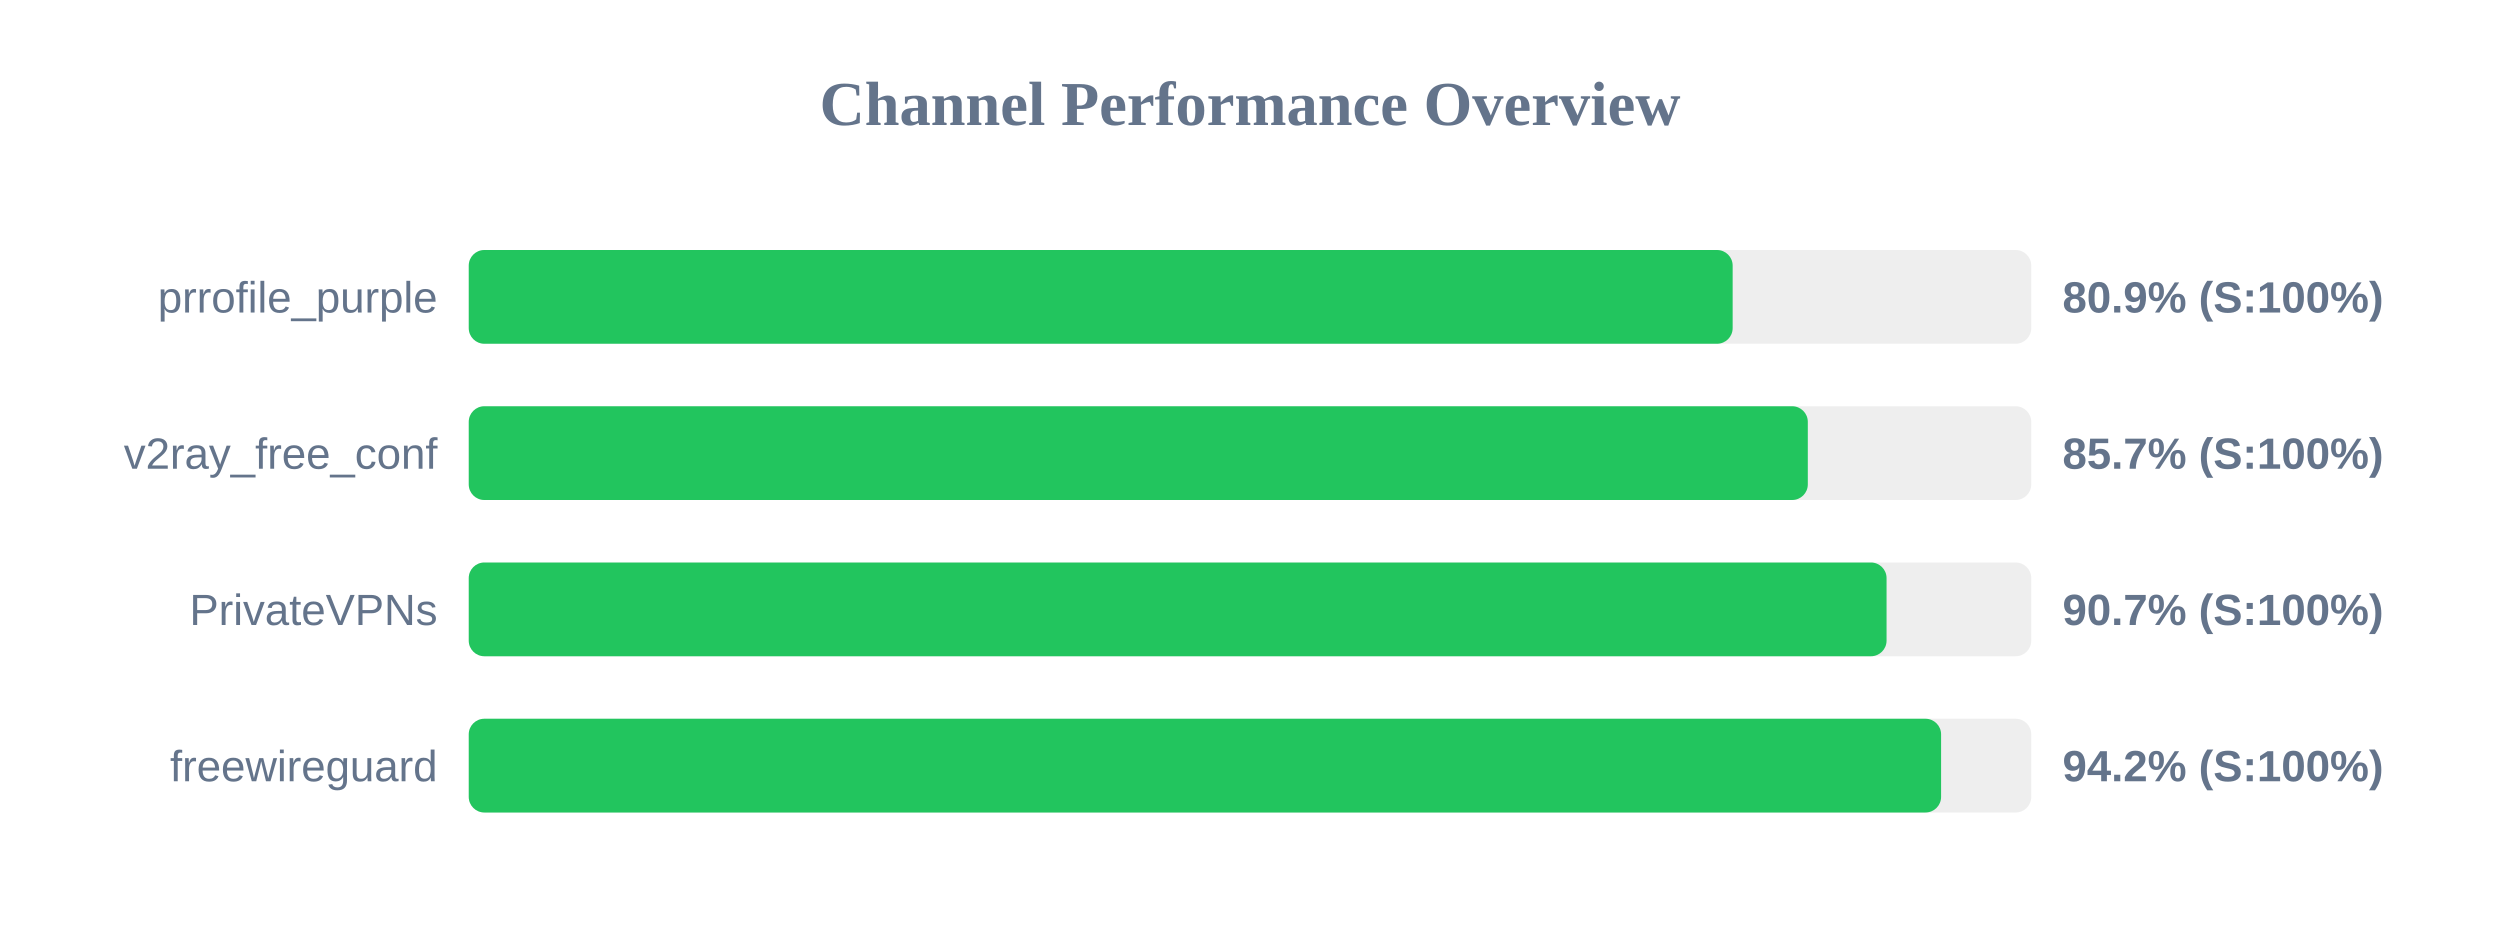
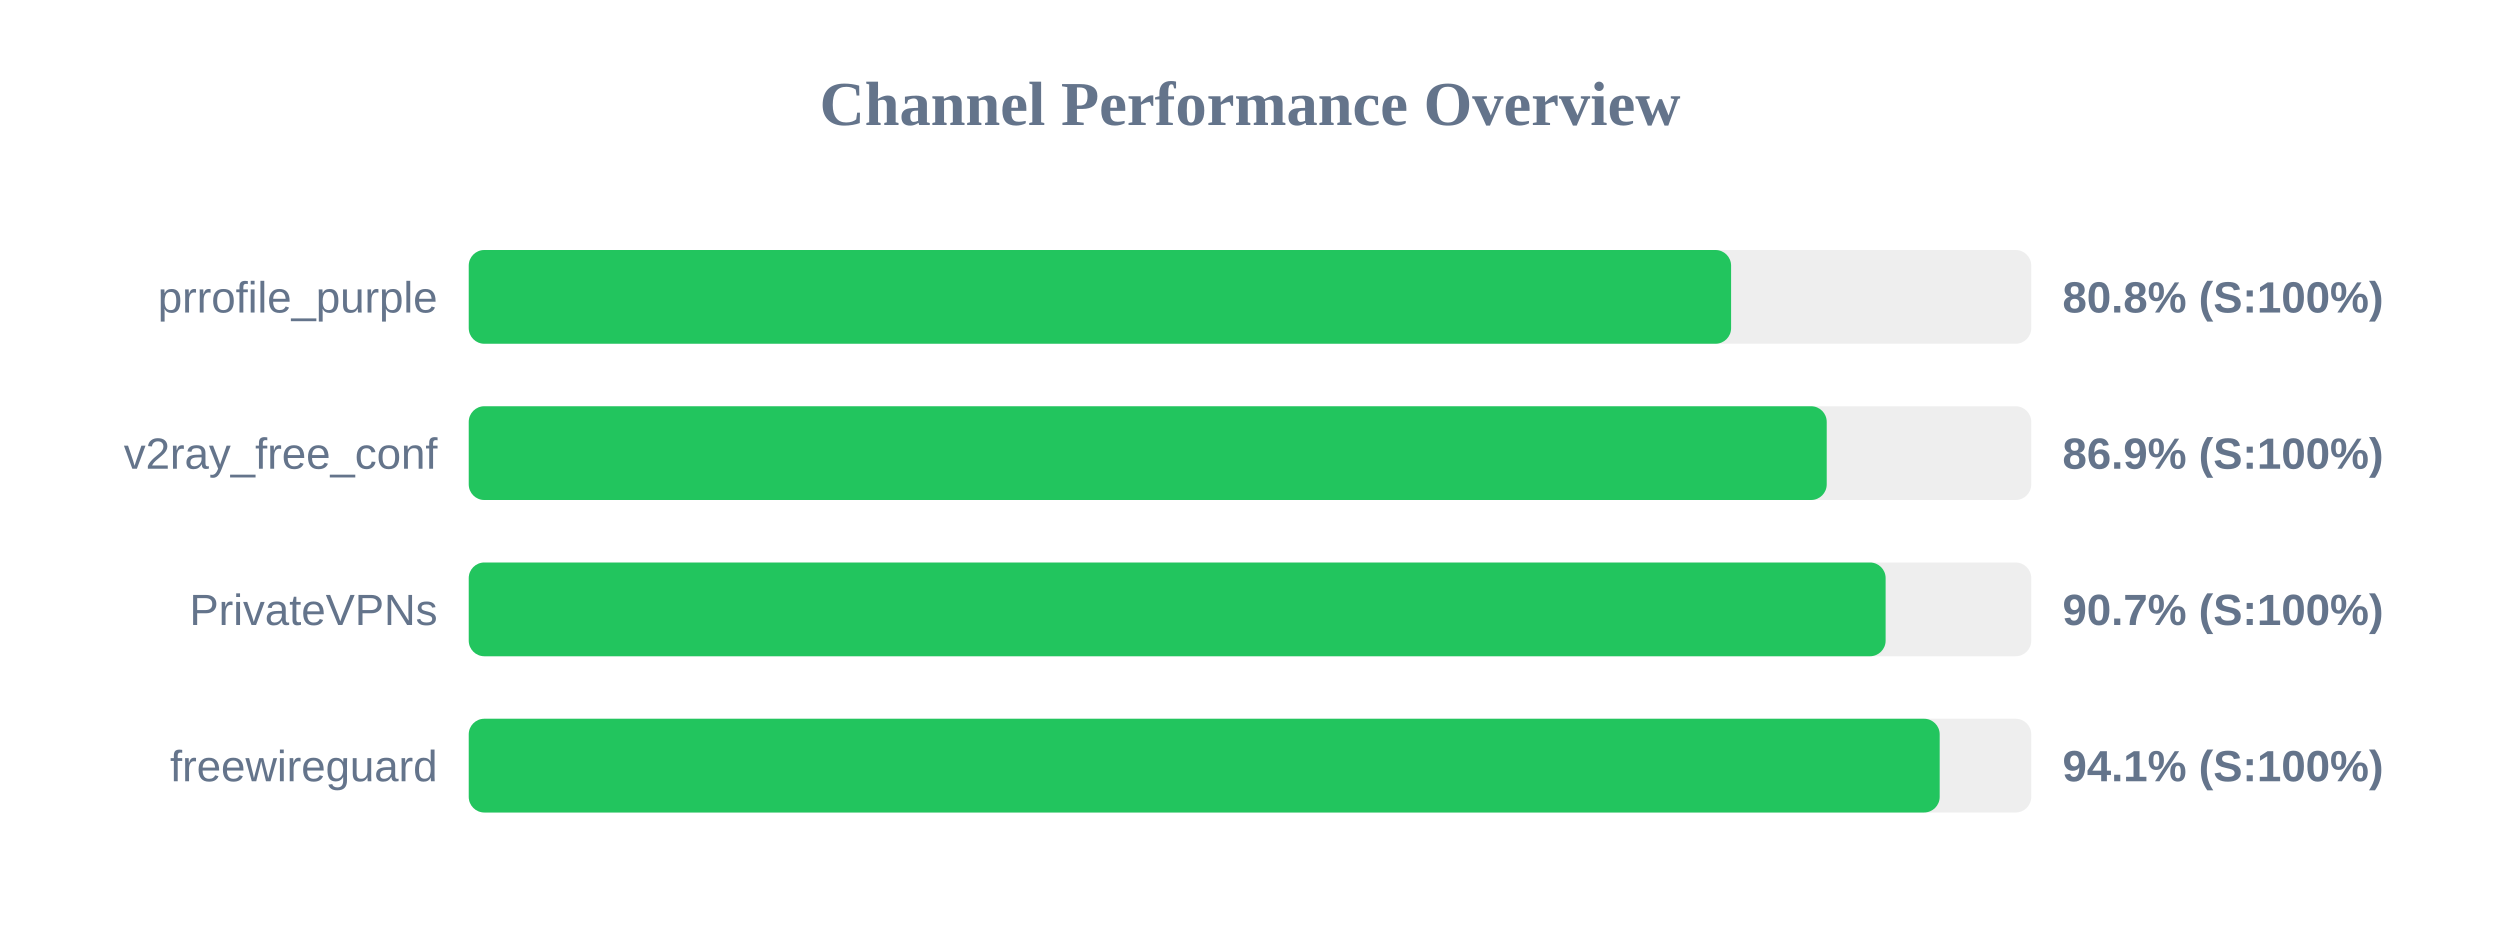
<svg xmlns="http://www.w3.org/2000/svg" width="800" height="300" version="1.1">
  <style>
        .row { font: 14px Arial; fill: #64748b; }
        .score { font: bold 14px Arial; fill: #64748b; }
    </style>
  <text x="400" y="40" text-anchor="middle" font-size="20px" font-weight="bold" fill="#64748b">Channel Performance Overview</text>
  <rect x="150" y="80" width="500" height="30" fill="#eee" rx="5" />
-   <rect x="150" y="80" width="404.45" height="30" fill="#22c55e" rx="5" />
+   <rect x="150" y="80" width="403.95" height="30" fill="#22c55e" rx="5" />
  <text x="140" y="100" text-anchor="end" class="row">prrofile_purple</text>
-   <text x="660" y="100" text-anchor="start" class="score">80.9% (S:100%)</text>
+   <text x="660" y="100" text-anchor="start" class="score">80.8% (S:100%)</text>
  <rect x="150" y="130" width="500" height="30" fill="#eee" rx="5" />
-   <rect x="150" y="130" width="428.5" height="30" fill="#22c55e" rx="5" />
+   <rect x="150" y="130" width="434.55" height="30" fill="#22c55e" rx="5" />
  <text x="140" y="150" text-anchor="end" class="row">v2ray_free_conf</text>
-   <text x="660" y="150" text-anchor="start" class="score">85.7% (S:100%)</text>
+   <text x="660" y="150" text-anchor="start" class="score">86.9% (S:100%)</text>
  <rect x="150" y="180" width="500" height="30" fill="#eee" rx="5" />
-   <rect x="150" y="180" width="453.7" height="30" fill="#22c55e" rx="5" />
+   <rect x="150" y="180" width="453.4" height="30" fill="#22c55e" rx="5" />
  <text x="140" y="200" text-anchor="end" class="row">PrivateVPNs</text>
  <text x="660" y="200" text-anchor="start" class="score">90.7% (S:100%)</text>
  <rect x="150" y="230" width="500" height="30" fill="#eee" rx="5" />
-   <rect x="150" y="230" width="471.15" height="30" fill="#22c55e" rx="5" />
+   <rect x="150" y="230" width="470.7" height="30" fill="#22c55e" rx="5" />
  <text x="140" y="250" text-anchor="end" class="row">freewireguard</text>
-   <text x="660" y="250" text-anchor="start" class="score">94.2% (S:100%)</text>
+   <text x="660" y="250" text-anchor="start" class="score">94.1% (S:100%)</text>
</svg>
